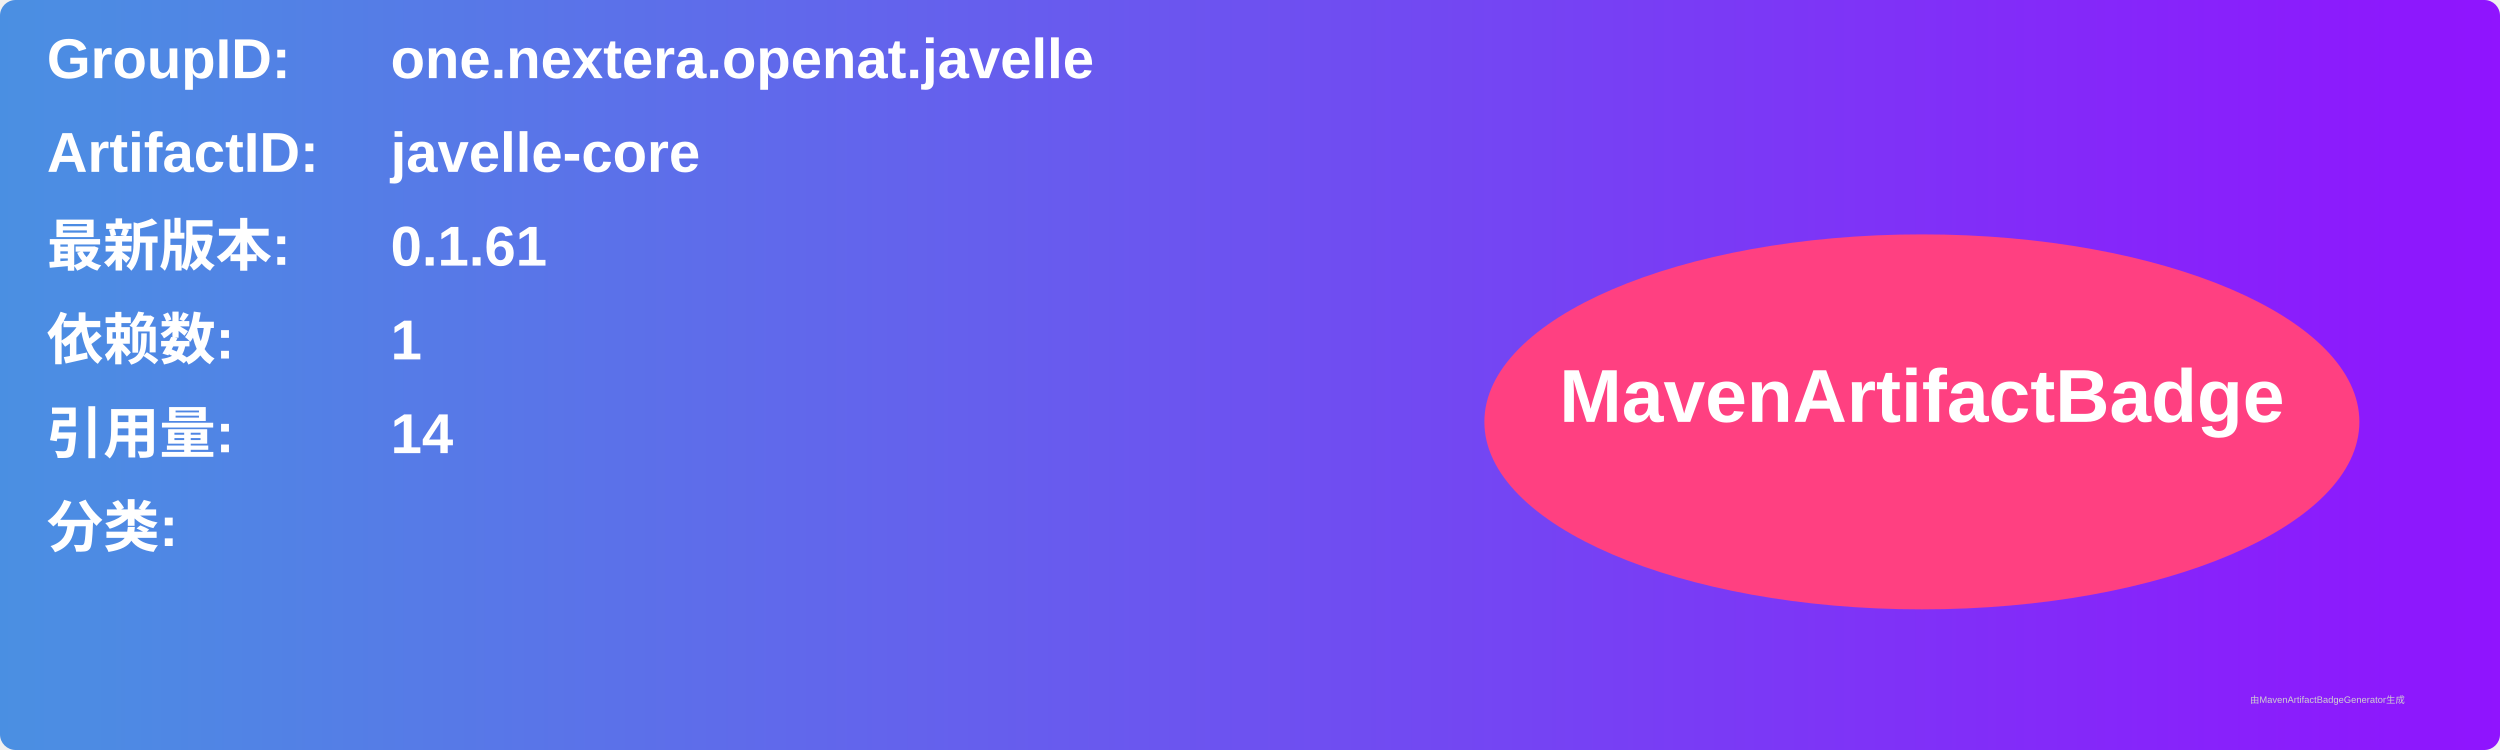
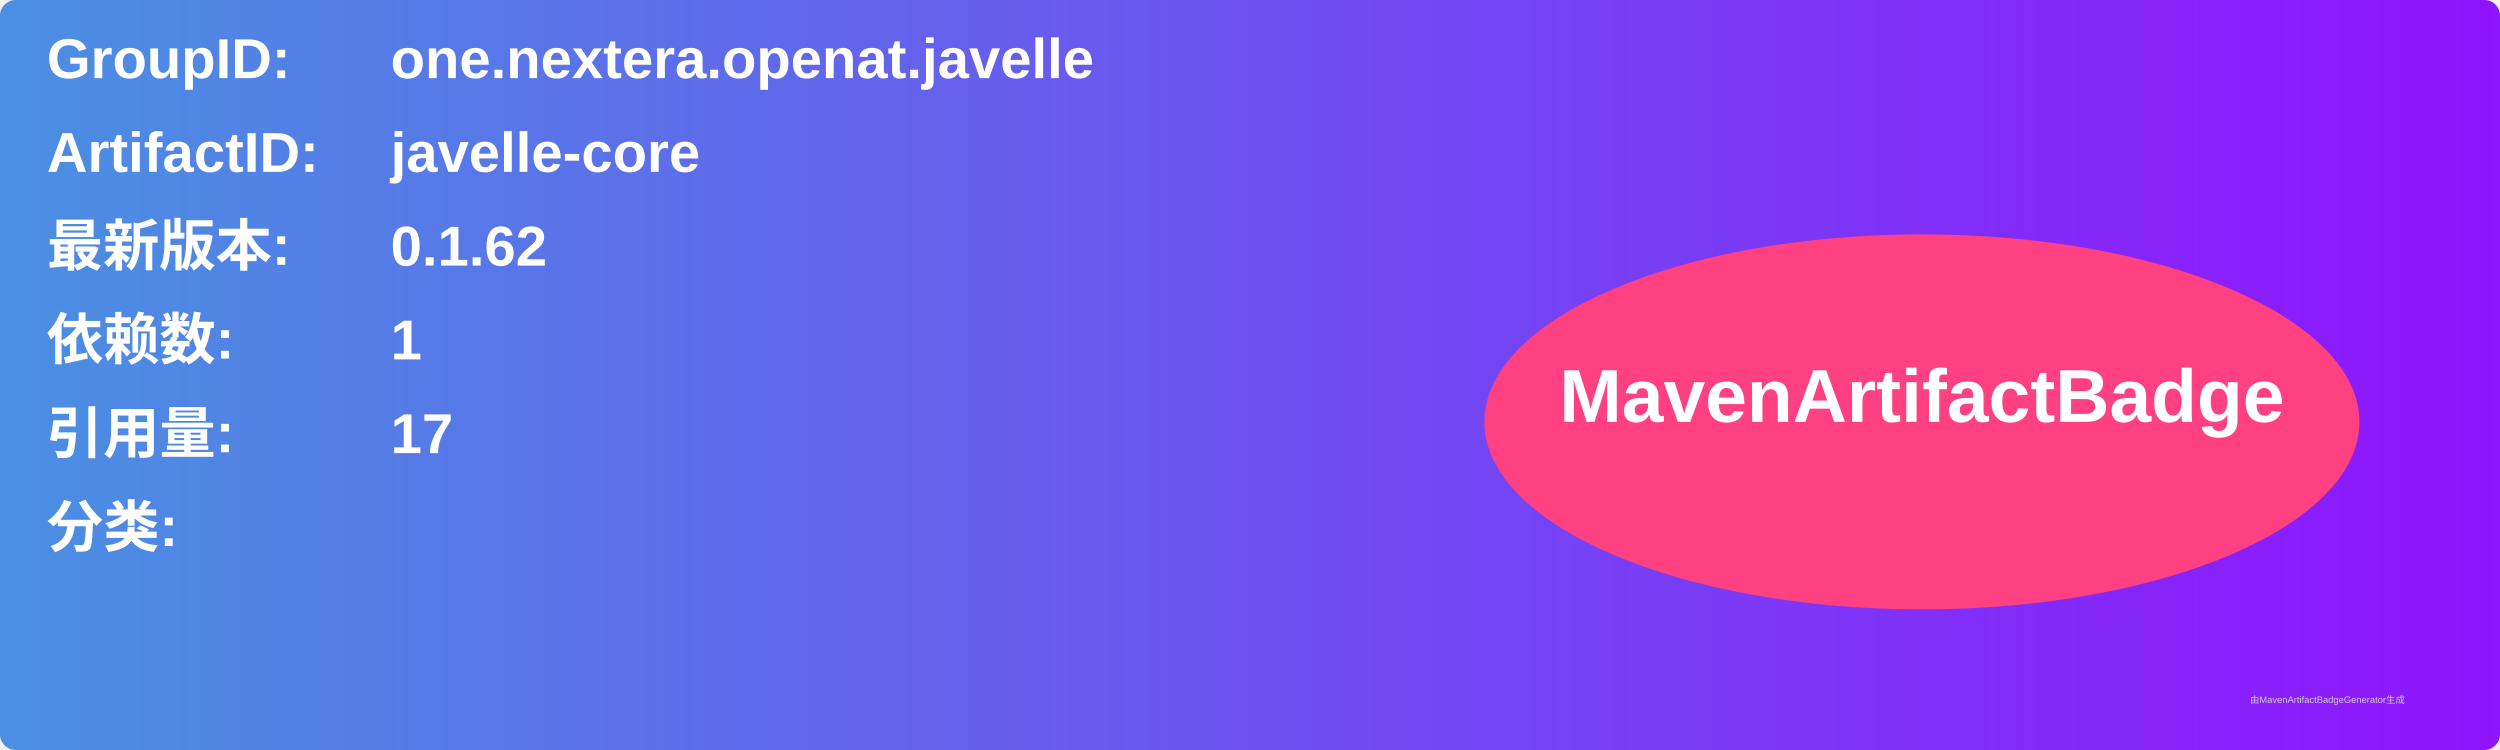
<svg xmlns="http://www.w3.org/2000/svg" width="800" height="240" viewBox="0 0 800 240">
  <linearGradient id="grad" x1="0%" y1="0%" x2="100%" y2="0%">
    <stop offset="0%" stop-color="#4a90e2" />
    <stop offset="100%" stop-color="#9013fe" />
  </linearGradient>
  <rect width="100%" height="100%" rx="5" ry="5" fill="url(#grad)" />
  <g transform="translate(15, 15)">
    <text x="0" y="10" font-family="Arial" font-size="18" fill="white" font-weight="bold" width="260">GroupID:</text>
    <text x="110" y="10" font-family="Arial" font-size="18" fill="white" font-weight="bold" width="460">one.nextera.openat.javelle</text>
    <text x="0" y="40" font-family="Arial" font-size="18" fill="white" font-weight="bold" width="260">ArtifactID:</text>
    <text x="110" y="40" font-family="Arial" font-size="18" fill="white" font-weight="bold" width="460">javelle-core</text>
    <text x="0" y="70" font-family="Arial" font-size="18" fill="white" font-weight="bold">最新版本:</text>
    <text x="110" y="70" font-family="Arial" font-size="18" fill="white" font-weight="bold">
-       <tspan font-weight="bold">0.1.61</tspan>
+       <tspan font-weight="bold">0.1.62</tspan>
    </text>
    <text x="0" y="100" font-family="Arial" font-size="18" fill="white" font-weight="bold">依赖数: </text>
    <text x="110" y="100" font-family="Arial" font-size="18" fill="white">
      <tspan font-weight="bold">1</tspan>
    </text>
    <text x="0" y="130" font-family="Arial" font-size="18" fill="white" font-weight="bold">引用量: </text>
    <text x="110" y="130" font-family="Arial" font-size="18" fill="white">
-       <tspan font-weight="bold">14</tspan>
+       <tspan font-weight="bold">17</tspan>
    </text>
    <text x="0" y="160" font-family="Arial" font-size="18" fill="white" font-weight="bold">分类:</text>
    <text x="10" y="190" font-family="Arial" font-size="10" fill="white">
      <tspan font-weight="bold" />
    </text>
    <ellipse cx="600" cy="120" rx="140" ry="60" fill="#ff4081" />
    <text x="600" y="120" text-anchor="middle" font-family="Arial" font-size="24" fill="white" font-weight="bold">MavenArtifactBadge</text>
  </g>
  <text x="720" y="225" font-family="Arial" font-size="3" fill="#d0d0d0">由MavenArtifactBadgeGenerator生成</text>
</svg>
